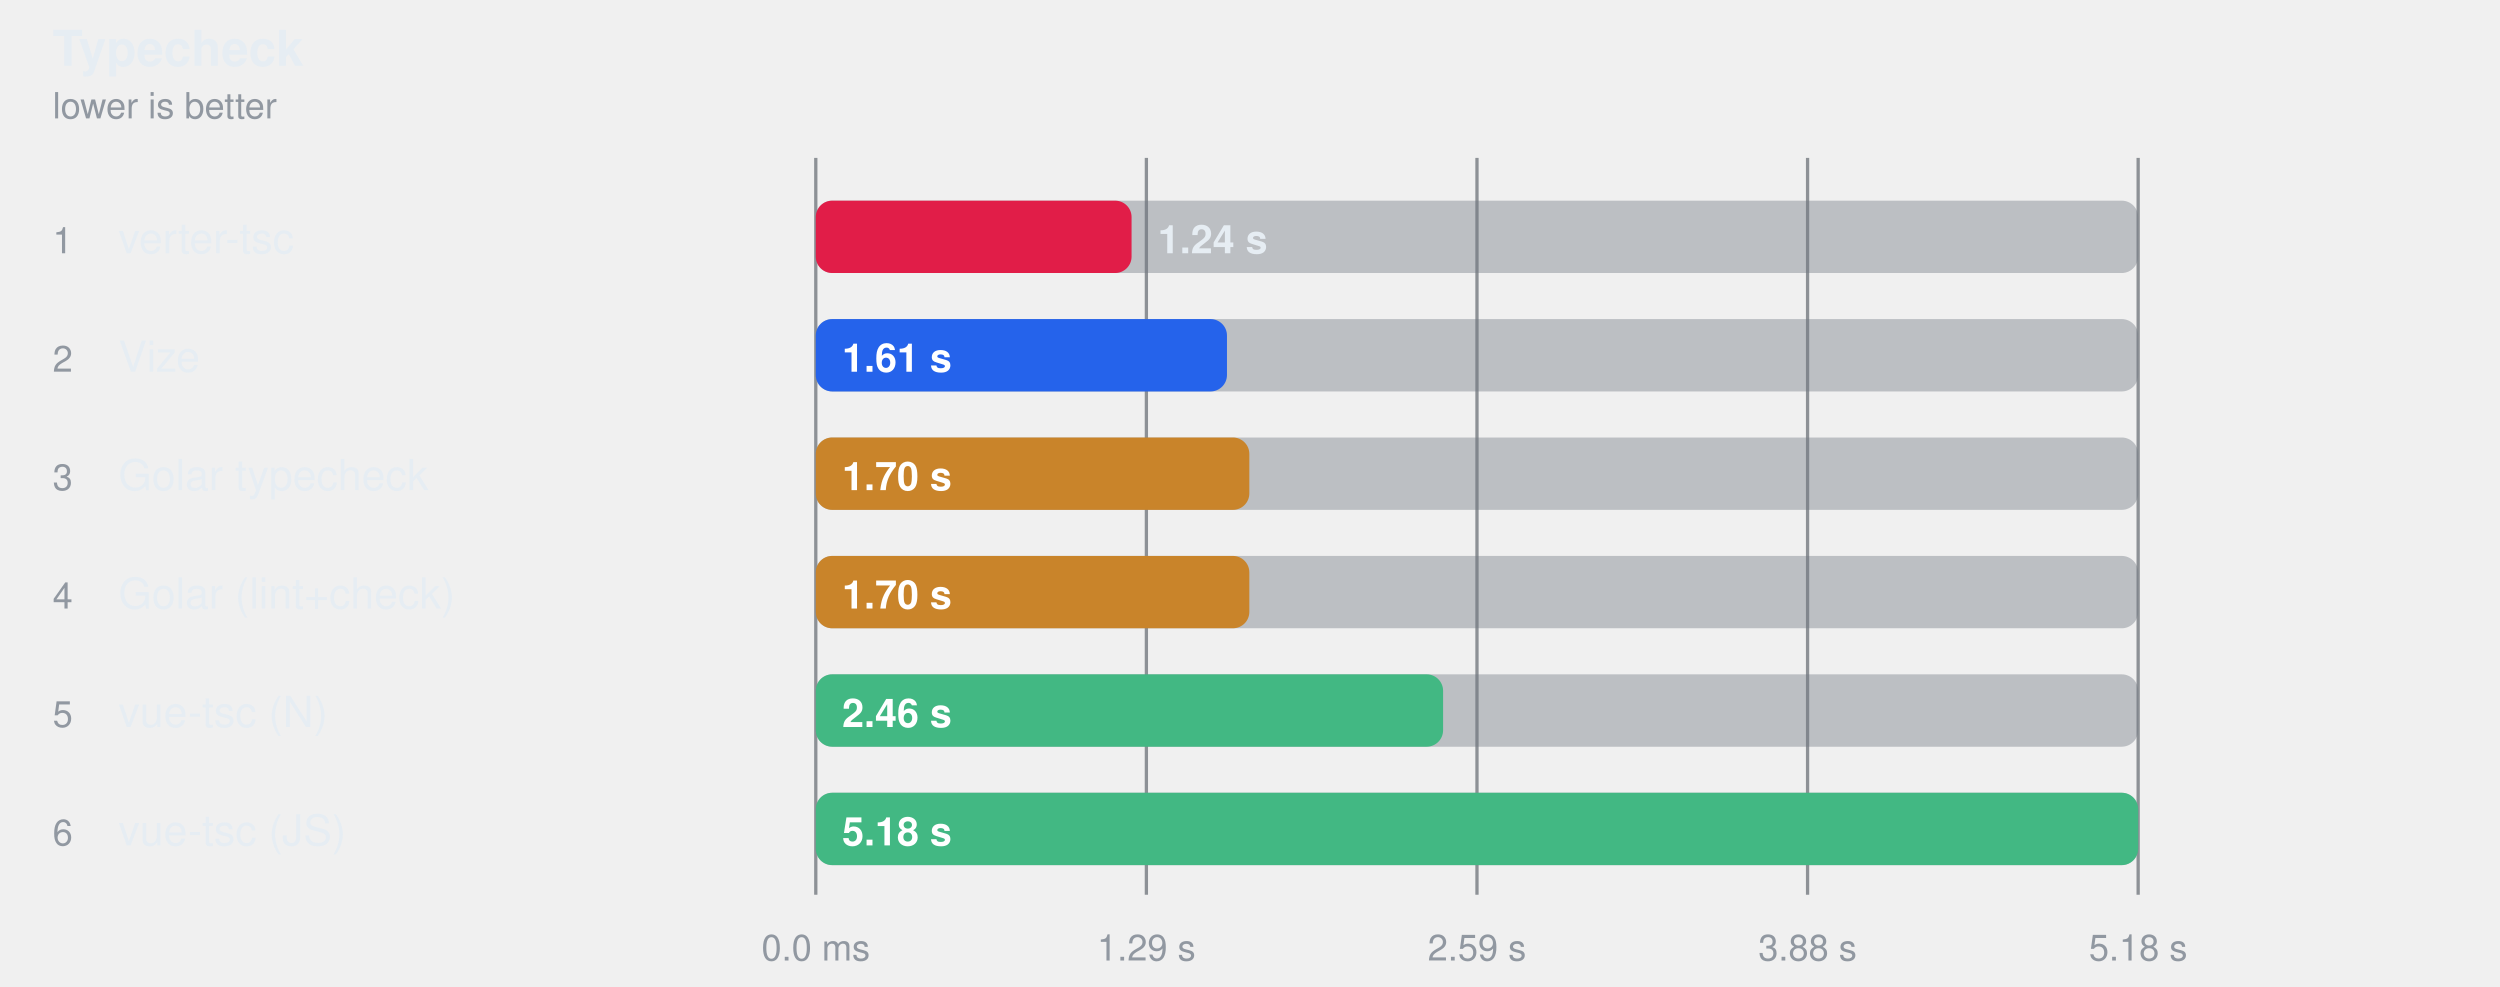
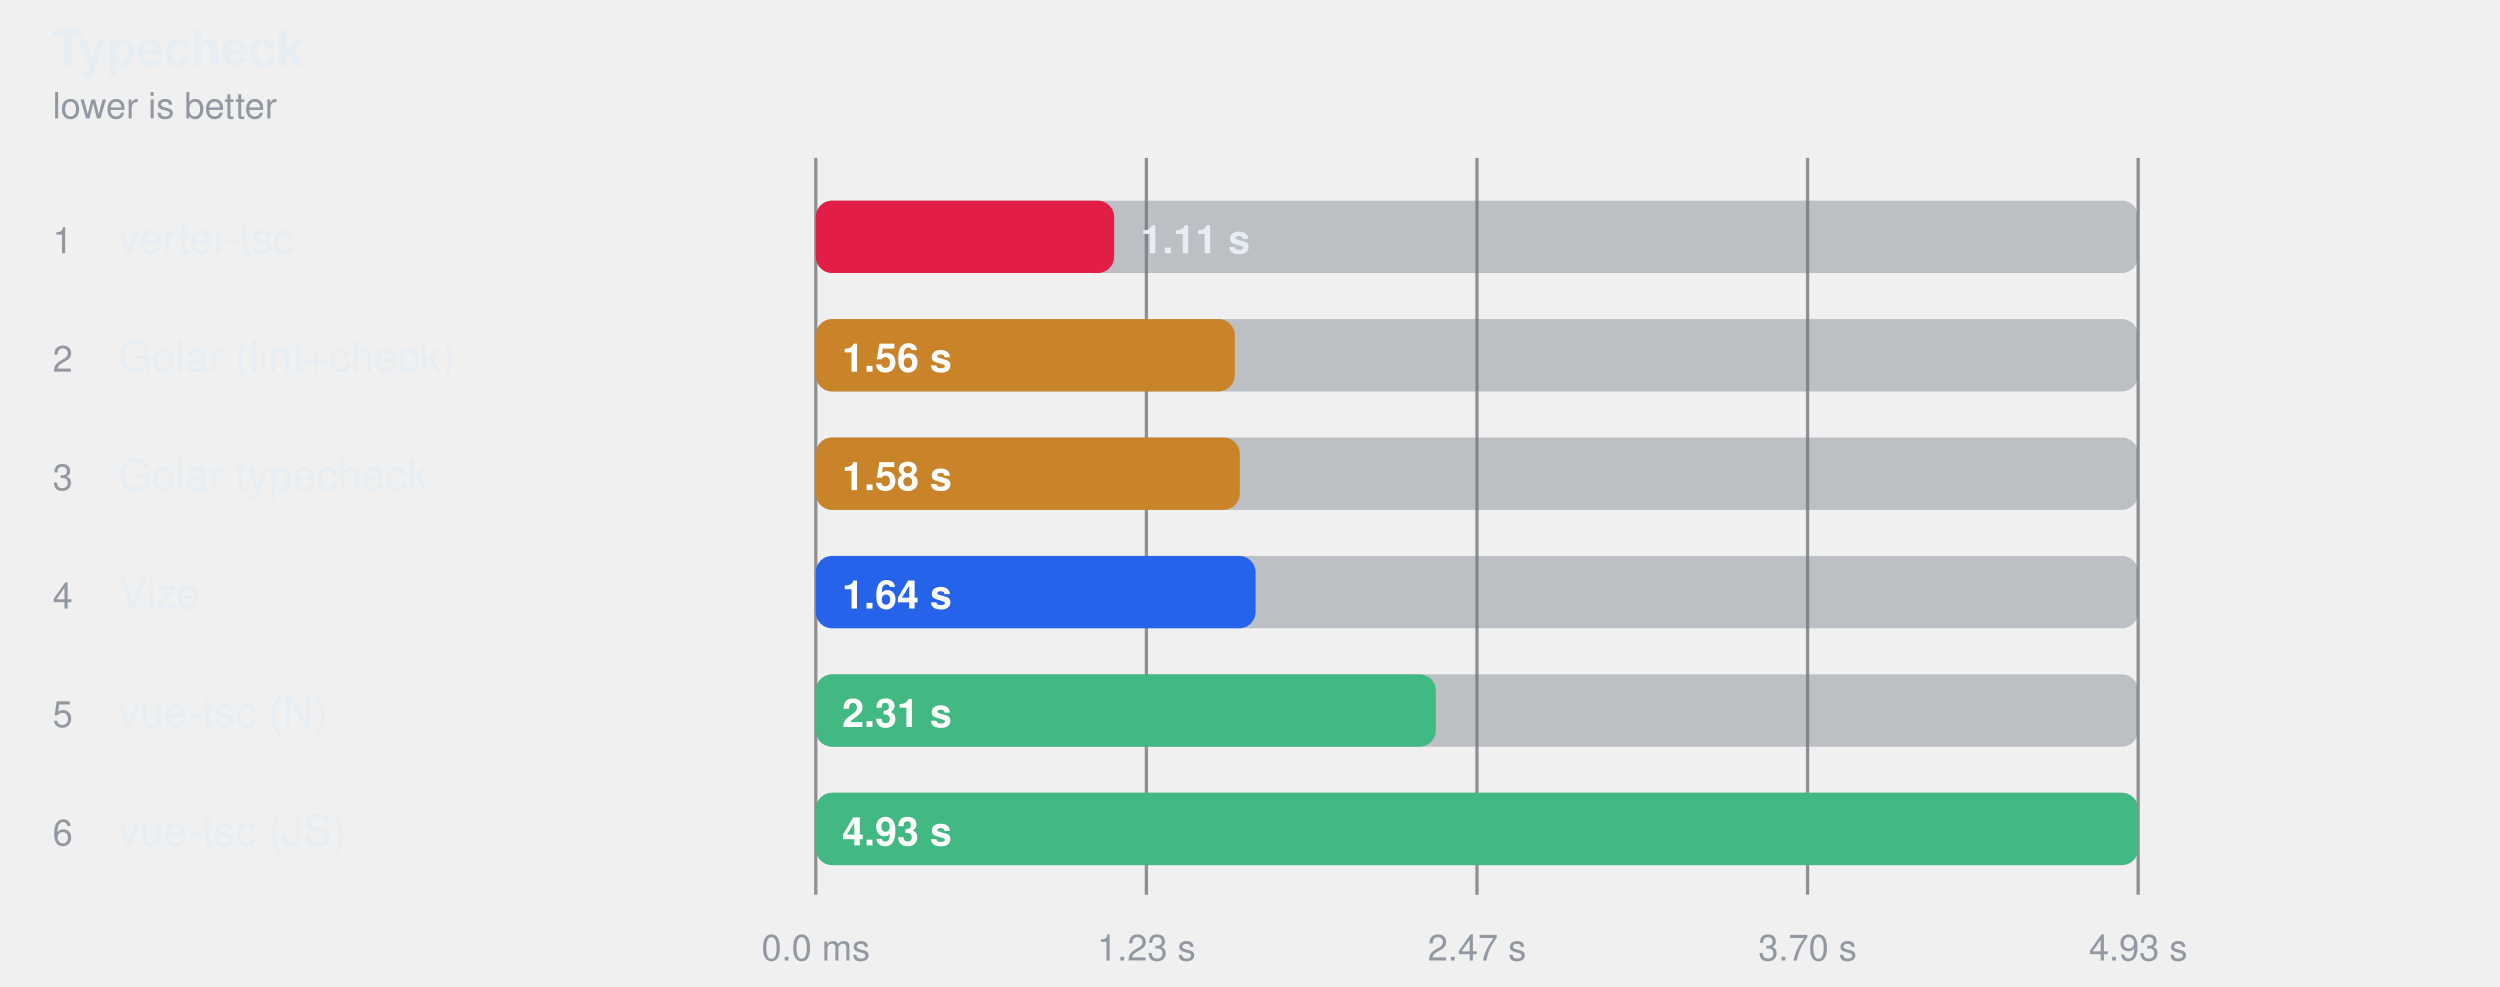
<svg xmlns="http://www.w3.org/2000/svg" width="760" height="300" viewBox="0 0 760 300" role="img" aria-label="Typecheck">
  <style>
    text { font-family: -apple-system, BlinkMacSystemFont, "Segoe UI", Helvetica, Arial, sans-serif; }
  </style>
  <text fill="#e6edf3" x="16" y="20" font-size="15" font-weight="600">Typecheck</text>
  <text fill="#9198a1" x="16" y="36" font-size="11">lower is better</text>
  <line x1="248" y1="48" x2="248" y2="272" stroke="#3d444d" stroke-opacity="0.55" />
  <text fill="#9198a1" x="248" y="292" text-anchor="middle" font-size="11">0.0 ms</text>
  <line x1="348.5" y1="48" x2="348.5" y2="272" stroke="#3d444d" stroke-opacity="0.55" />
-   <text fill="#9198a1" x="348.5" y="292" text-anchor="middle" font-size="11">1.29 s</text>
+   <text fill="#9198a1" x="348.5" y="292" text-anchor="middle" font-size="11">1.23 s</text>
  <line x1="449" y1="48" x2="449" y2="272" stroke="#3d444d" stroke-opacity="0.55" />
-   <text fill="#9198a1" x="449" y="292" text-anchor="middle" font-size="11">2.59 s</text>
+   <text fill="#9198a1" x="449" y="292" text-anchor="middle" font-size="11">2.47 s</text>
  <line x1="549.5" y1="48" x2="549.5" y2="272" stroke="#3d444d" stroke-opacity="0.55" />
-   <text fill="#9198a1" x="549.5" y="292" text-anchor="middle" font-size="11">3.88 s</text>
+   <text fill="#9198a1" x="549.5" y="292" text-anchor="middle" font-size="11">3.70 s</text>
  <line x1="650" y1="48" x2="650" y2="272" stroke="#3d444d" stroke-opacity="0.55" />
-   <text fill="#9198a1" x="650" y="292" text-anchor="middle" font-size="11">5.18 s</text>
+   <text fill="#9198a1" x="650" y="292" text-anchor="middle" font-size="11">4.93 s</text>
  <text fill="#9198a1" x="16" y="77" font-size="11">1</text>
  <text fill="#e6edf3" x="36" y="77" font-size="13">verter-tsc</text>
  <rect x="248" y="61" width="402" height="22" rx="5" fill="#6e768166" />
-   <rect x="248" y="61" width="96.0" height="22" rx="5" fill="#e11d48" />
-   <text fill="#e6edf3" x="351.982" y="77" font-size="12" font-weight="600">1.24 s</text>
+   <rect x="248" y="61" width="90.7" height="22" rx="5" fill="#e11d48" />
+   <text fill="#e6edf3" x="346.682" y="77" font-size="12" font-weight="600">1.11 s</text>
  <text fill="#9198a1" x="16" y="113" font-size="11">2</text>
-   <text fill="#e6edf3" x="36" y="113" font-size="13">Vize</text>
+   <text fill="#e6edf3" x="36" y="113" font-size="13">Golar (lint+check)</text>
  <rect x="248" y="97" width="402" height="22" rx="5" fill="#6e768166" />
-   <rect x="248" y="97" width="125.0" height="22" rx="5" fill="#2563eb" />
-   <text fill="#ffffff" x="256" y="113" font-size="12" font-weight="600">1.61 s</text>
+   <rect x="248" y="97" width="127.4" height="22" rx="5" fill="#c9842a" />
+   <text fill="#ffffff" x="256" y="113" font-size="12" font-weight="600">1.56 s</text>
  <text fill="#9198a1" x="16" y="149" font-size="11">3</text>
  <text fill="#e6edf3" x="36" y="149" font-size="13">Golar typecheck</text>
  <rect x="248" y="133" width="402" height="22" rx="5" fill="#6e768166" />
-   <rect x="248" y="133" width="131.8" height="22" rx="5" fill="#c9842a" />
-   <text fill="#ffffff" x="256" y="149" font-size="12" font-weight="600">1.70 s</text>
+   <rect x="248" y="133" width="128.9" height="22" rx="5" fill="#c9842a" />
+   <text fill="#ffffff" x="256" y="149" font-size="12" font-weight="600">1.58 s</text>
  <text fill="#9198a1" x="16" y="185" font-size="11">4</text>
-   <text fill="#e6edf3" x="36" y="185" font-size="13">Golar (lint+check)</text>
+   <text fill="#e6edf3" x="36" y="185" font-size="13">Vize</text>
  <rect x="248" y="169" width="402" height="22" rx="5" fill="#6e768166" />
-   <rect x="248" y="169" width="131.8" height="22" rx="5" fill="#c9842a" />
-   <text fill="#ffffff" x="256" y="185" font-size="12" font-weight="600">1.70 s</text>
+   <rect x="248" y="169" width="133.7" height="22" rx="5" fill="#2563eb" />
+   <text fill="#ffffff" x="256" y="185" font-size="12" font-weight="600">1.64 s</text>
  <text fill="#9198a1" x="16" y="221" font-size="11">5</text>
  <text fill="#e6edf3" x="36" y="221" font-size="13">vue-tsc (N)</text>
  <rect x="248" y="205" width="402" height="22" rx="5" fill="#6e768166" />
-   <rect x="248" y="205" width="190.7" height="22" rx="5" fill="#42b883" />
-   <text fill="#ffffff" x="256" y="221" font-size="12" font-weight="600">2.46 s</text>
+   <rect x="248" y="205" width="188.5" height="22" rx="5" fill="#42b883" />
+   <text fill="#ffffff" x="256" y="221" font-size="12" font-weight="600">2.31 s</text>
  <text fill="#9198a1" x="16" y="257" font-size="11">6</text>
  <text fill="#e6edf3" x="36" y="257" font-size="13">vue-tsc (JS)</text>
  <rect x="248" y="241" width="402" height="22" rx="5" fill="#6e768166" />
  <rect x="248" y="241" width="402.0" height="22" rx="5" fill="#42b883" />
-   <text fill="#ffffff" x="256" y="257" font-size="12" font-weight="600">5.18 s</text>
+   <text fill="#ffffff" x="256" y="257" font-size="12" font-weight="600">4.93 s</text>
</svg>
